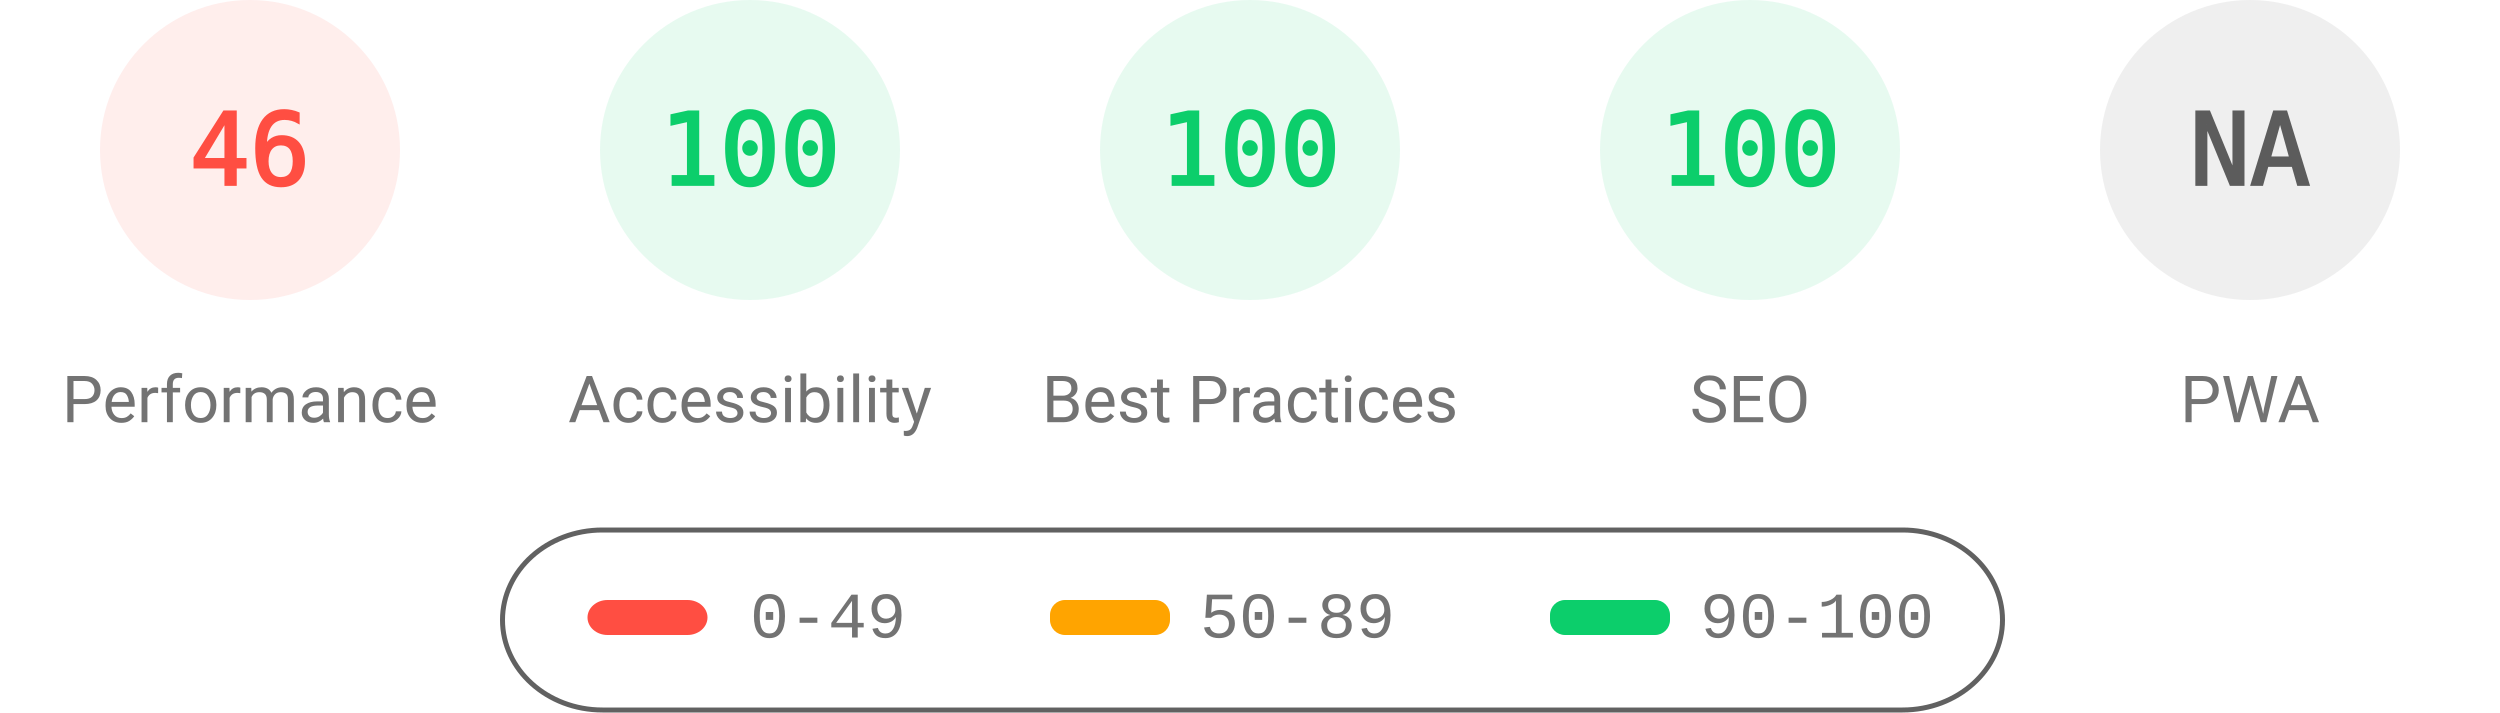
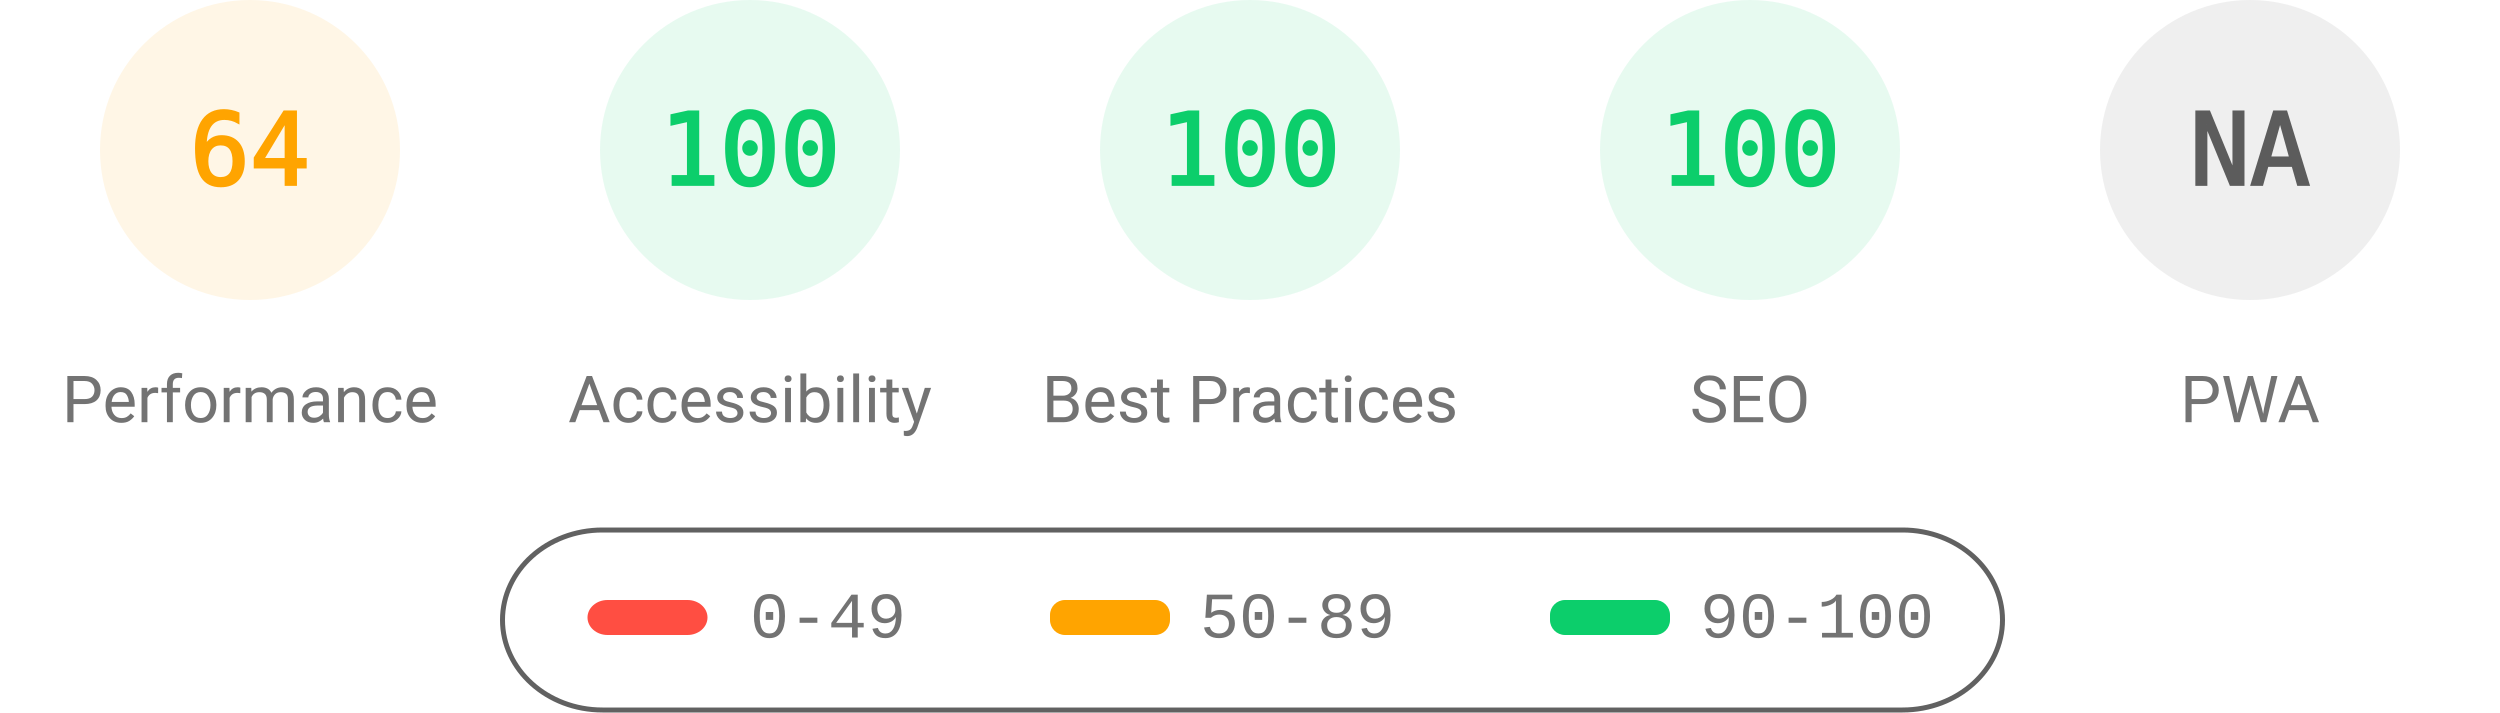
<svg xmlns="http://www.w3.org/2000/svg" fill="none" width="1000" height="285">
  <style>.gauge-base{opacity:.1}.gauge-arc{fill:none;animation-delay:250ms;stroke-linecap:round;transform:rotate(-90deg);transform-origin:100px 60px;animation:load-gauge 1s ease forwards}.guage-text{font-size:40px;font-family:monospace;text-align:center}.guage-red{color:#ff4e42;fill:#ff4e42;stroke:#ff4e42}.guage-orange{color:#ffa400;fill:#ffa400;stroke:#ffa400}.guage-green{color:#0cce6b;fill:#0cce6b;stroke:#0cce6b}.guage-undefined{color:#5c5c5c;fill:#5c5c5c;stroke:#5c5c5c}.guage-title{color:#737373;fill:#737373;stroke:none;font-size:26px;line-height:26px;font-family:Roboto,Halvetica,Arial,sans-serif}@keyframes load-gauge{from{stroke-dasharray:0 352.858}}</style>
-   <svg class="guage-div guage-perf guage-red" viewBox="0 0 200 200" width="200" height="200">
+   <svg class="guage-div guage-perf guage-orange" viewBox="0 0 200 200" width="200" height="200">
    <circle class="gauge-base" r="56" cx="100" cy="60" stroke-width="8" />
-     <circle class="gauge-arc guage-arc-1" r="56" cx="100" cy="60" stroke-width="8" style="stroke-dasharray:161.855,351.858" />
-     <text class="guage-text" x="100" y="60" alignment-baseline="central" dominant-baseline="central" text-anchor="middle">46</text>
+     <circle class="gauge-arc guage-arc-1" r="56" cx="100" cy="60" stroke-width="8" style="stroke-dasharray:225.189,351.858" />
+     <text class="guage-text" x="100" y="60" alignment-baseline="central" dominant-baseline="central" text-anchor="middle">64</text>
    <text class="guage-title" x="100" y="160" alignment-baseline="central" dominant-baseline="central" text-anchor="middle">Performance</text>
  </svg>
  <svg class="guage-div guage-acc guage-green" viewBox="0 0 200 200" width="200" height="200" x="200">
    <circle class="gauge-base" r="56" cx="100" cy="60" stroke-width="8" />
    <circle class="gauge-arc guage-arc-2" r="56" cx="100" cy="60" stroke-width="8" style="stroke-dasharray:351.858,351.858" />
    <text class="guage-text" x="100" y="60" alignment-baseline="central" dominant-baseline="central" text-anchor="middle">100</text>
    <text class="guage-title" x="100" y="160" alignment-baseline="central" dominant-baseline="central" text-anchor="middle">Accessibility</text>
  </svg>
  <svg class="guage-div guage-best guage-green" viewBox="0 0 200 200" width="200" height="200" x="400">
    <circle class="gauge-base" r="56" cx="100" cy="60" stroke-width="8" />
    <circle class="gauge-arc guage-arc-3" r="56" cx="100" cy="60" stroke-width="8" style="stroke-dasharray:351.858,351.858" />
    <text class="guage-text" x="100" y="60" alignment-baseline="central" dominant-baseline="central" text-anchor="middle">100</text>
    <text class="guage-title" x="100" y="160" alignment-baseline="central" dominant-baseline="central" text-anchor="middle">Best Practices</text>
  </svg>
  <svg class="guage-div guage-seo guage-green" viewBox="0 0 200 200" width="200" height="200" x="600">
    <circle class="gauge-base" r="56" cx="100" cy="60" stroke-width="8" />
    <circle class="gauge-arc guage-arc-4" r="56" cx="100" cy="60" stroke-width="8" style="stroke-dasharray:351.858,351.858" />
    <text class="guage-text" x="100" y="60" alignment-baseline="central" dominant-baseline="central" text-anchor="middle">100</text>
    <text class="guage-title" x="100" y="160" alignment-baseline="central" dominant-baseline="central" text-anchor="middle">SEO</text>
  </svg>
  <svg class="guage-div guage-pwa guage-undefined" viewBox="0 0 200 200" width="200" height="200" x="800">
    <circle class="gauge-base" r="56" cx="100" cy="60" stroke-width="8" />
    <circle class="gauge-arc guage-arc-4" r="56" cx="100" cy="60" stroke-width="8" style="stroke-dasharray:351.858,351.858" />
    <text class="guage-text" x="100" y="60" alignment-baseline="central" dominant-baseline="central" text-anchor="middle">NA</text>
    <text class="guage-title" x="100" y="160" alignment-baseline="central" dominant-baseline="central" text-anchor="middle">PWA</text>
  </svg>
  <svg width="604" height="76" x="200" y="210">
    <path fill="none" id="canvas_background" d="M-1-1h604v80H-1z" />
    <rect fill-opacity="0" stroke="#616161" stroke-width="2" rx="40" id="svg_2" height="72" width="600" y="2" x="1" fill="#000" />
    <rect stroke="#000" rx="8" id="svg_3" height="14" width="48" y="30" x="35" stroke-opacity="null" stroke-width="0" fill="#ff4e42" />
    <rect stroke="#000" rx="6" id="svg_4" height="14" width="48" y="30" x="220" stroke-opacity="null" stroke-width="0" fill="#ffa400" />
    <rect stroke="#000" rx="6" id="svg_5" height="14" width="48" y="30" x="420" stroke-opacity="null" stroke-width="0" fill="#0cce6b" />
    <text xml:space="preserve" text-anchor="start" font-family="'Courier New', Courier, monospace" font-size="26" id="svg_6" y="45" x="100" stroke-opacity="null" stroke-width="0" stroke="#000" fill="#737373">0-49</text>
    <text xml:space="preserve" text-anchor="start" font-family="'Courier New', Courier, monospace" font-size="26" id="svg_7" y="45" x="280" stroke-opacity="null" stroke-width="0" stroke="#000" fill="#737373">50-89</text>
    <text xml:space="preserve" text-anchor="start" font-family="'Courier New', Courier, monospace" font-size="26" id="svg_8" y="45" x="480" stroke-opacity="null" stroke-width="0" stroke="#000" fill="#737373">90-100</text>
  </svg>
</svg>
